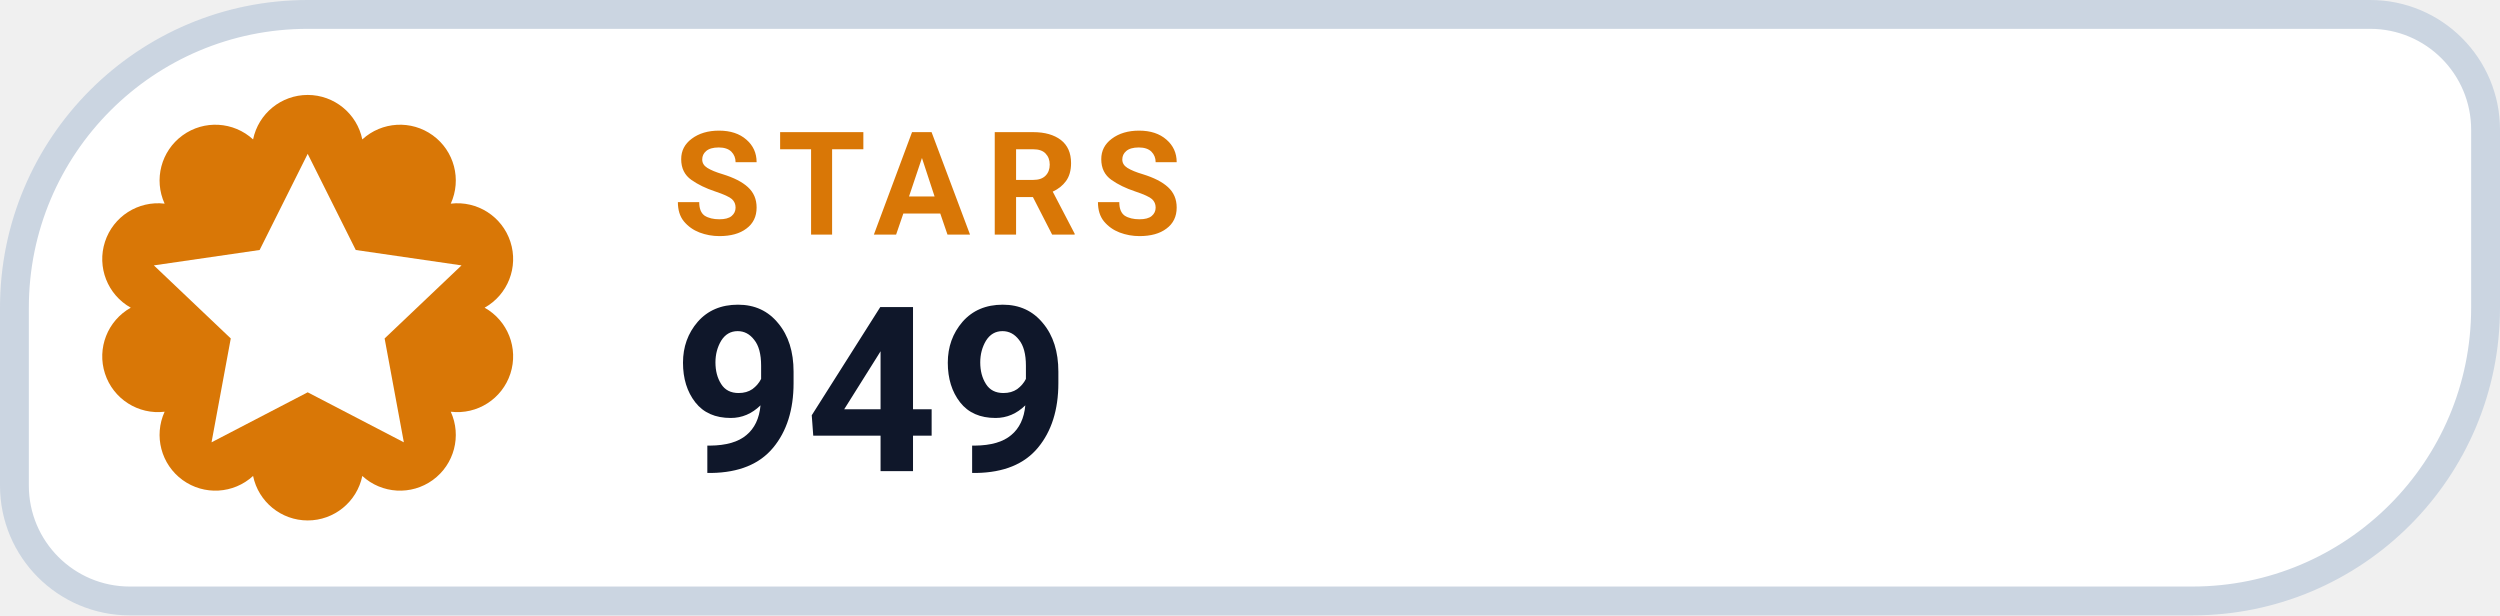
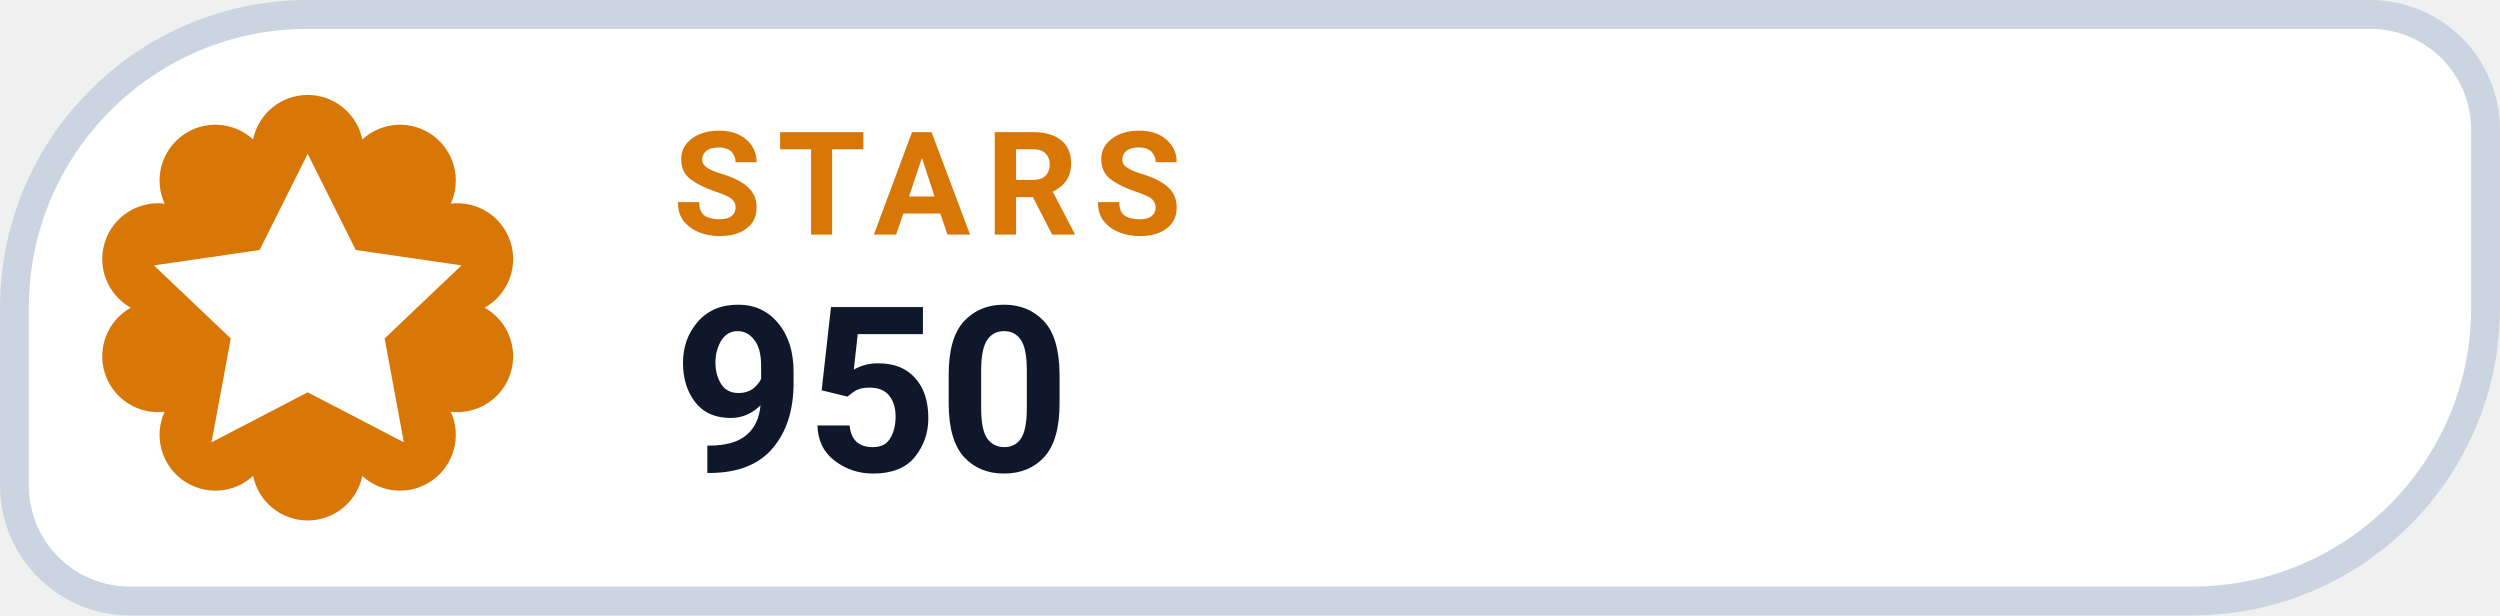
- <svg xmlns="http://www.w3.org/2000/svg" width="130" height="32" viewBox="0 0 130 32" role="img" aria-label="STARS 949">
+ <svg xmlns="http://www.w3.org/2000/svg" width="130" height="32" viewBox="0 0 130 32" role="img" aria-label="STARS 950">
  <path d="M 16.00 0.75 H 123.25 A 6.00 6.00 0 0 1 129.25 6.75 V 16.00 A 15.25 15.25 0 0 1 114.00 31.25 H 6.75 A 6.00 6.00 0 0 1 0.75 25.25 V 16.00 A 15.25 15.25 0 0 1 16.00 0.75 Z" fill="#FFFFFF" stroke="#CBD5E1" stroke-width="1.5" />
  <path d="M 13.16 7.25 A 2.90 2.90 0 0 1 18.84 7.25 A 2.90 2.90 0 0 1 23.44 10.59 A 2.90 2.90 0 0 1 25.20 16.00 A 2.90 2.90 0 0 1 23.44 21.41 A 2.90 2.90 0 0 1 18.84 24.75 A 2.90 2.90 0 0 1 13.16 24.75 A 2.90 2.90 0 0 1 8.56 21.41 A 2.90 2.90 0 0 1 6.80 16.00 A 2.90 2.90 0 0 1 8.56 10.59 A 2.90 2.90 0 0 1 13.16 7.25 Z" fill="#D97706" />
  <g transform="translate(16 16)" style="color:#FFFFFF;">
    <path d="M0 -8 l2.5 5 5.5 .8 -4 3.8 1 5.4 -5 -2.6 -5 2.6 1 -5.4 -4 -3.8 5.5 -.8 Z" fill="currentColor" />
  </g>
  <text x="35" y="12.2" fill="#D97706" font-family="-apple-system,BlinkMacSystemFont,'Segoe UI',Roboto,Helvetica,Arial,sans-serif" font-size="7.5" font-weight="700" letter-spacing=".8">STARS</text>
-   <text x="35" y="24.5" fill="#0F172A" font-family="-apple-system,BlinkMacSystemFont,'Segoe UI',Roboto,Helvetica,Arial,sans-serif" font-size="12" font-weight="750">949</text>
+   <text x="35" y="24.5" fill="#0F172A" font-family="-apple-system,BlinkMacSystemFont,'Segoe UI',Roboto,Helvetica,Arial,sans-serif" font-size="12" font-weight="750">950</text>
</svg>
